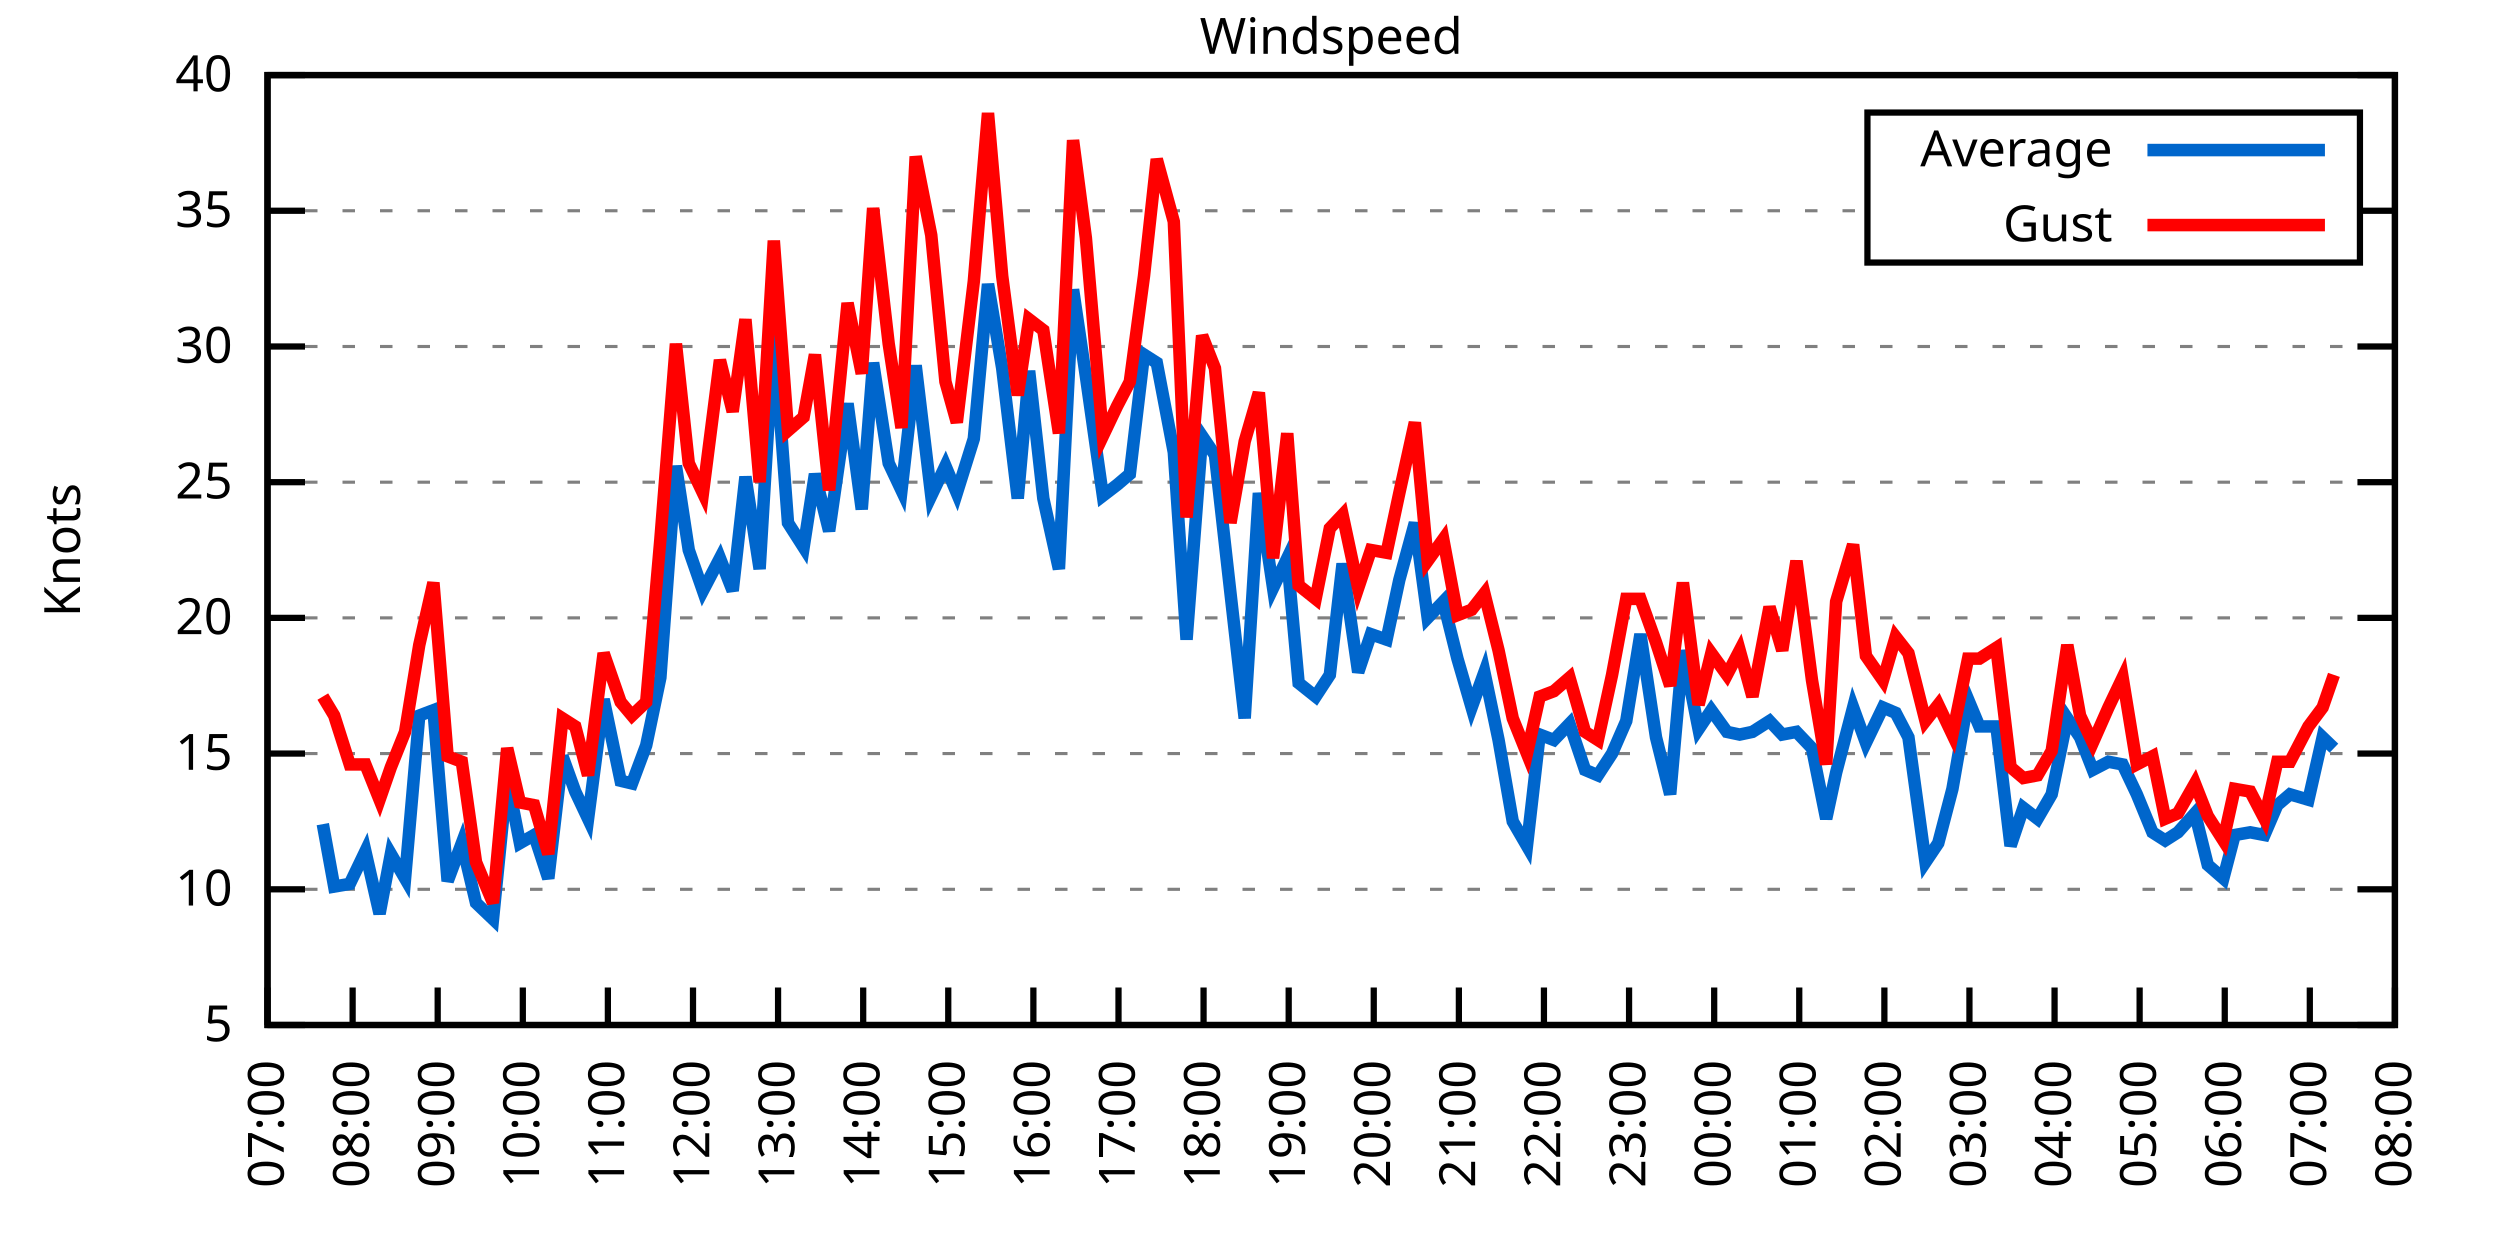
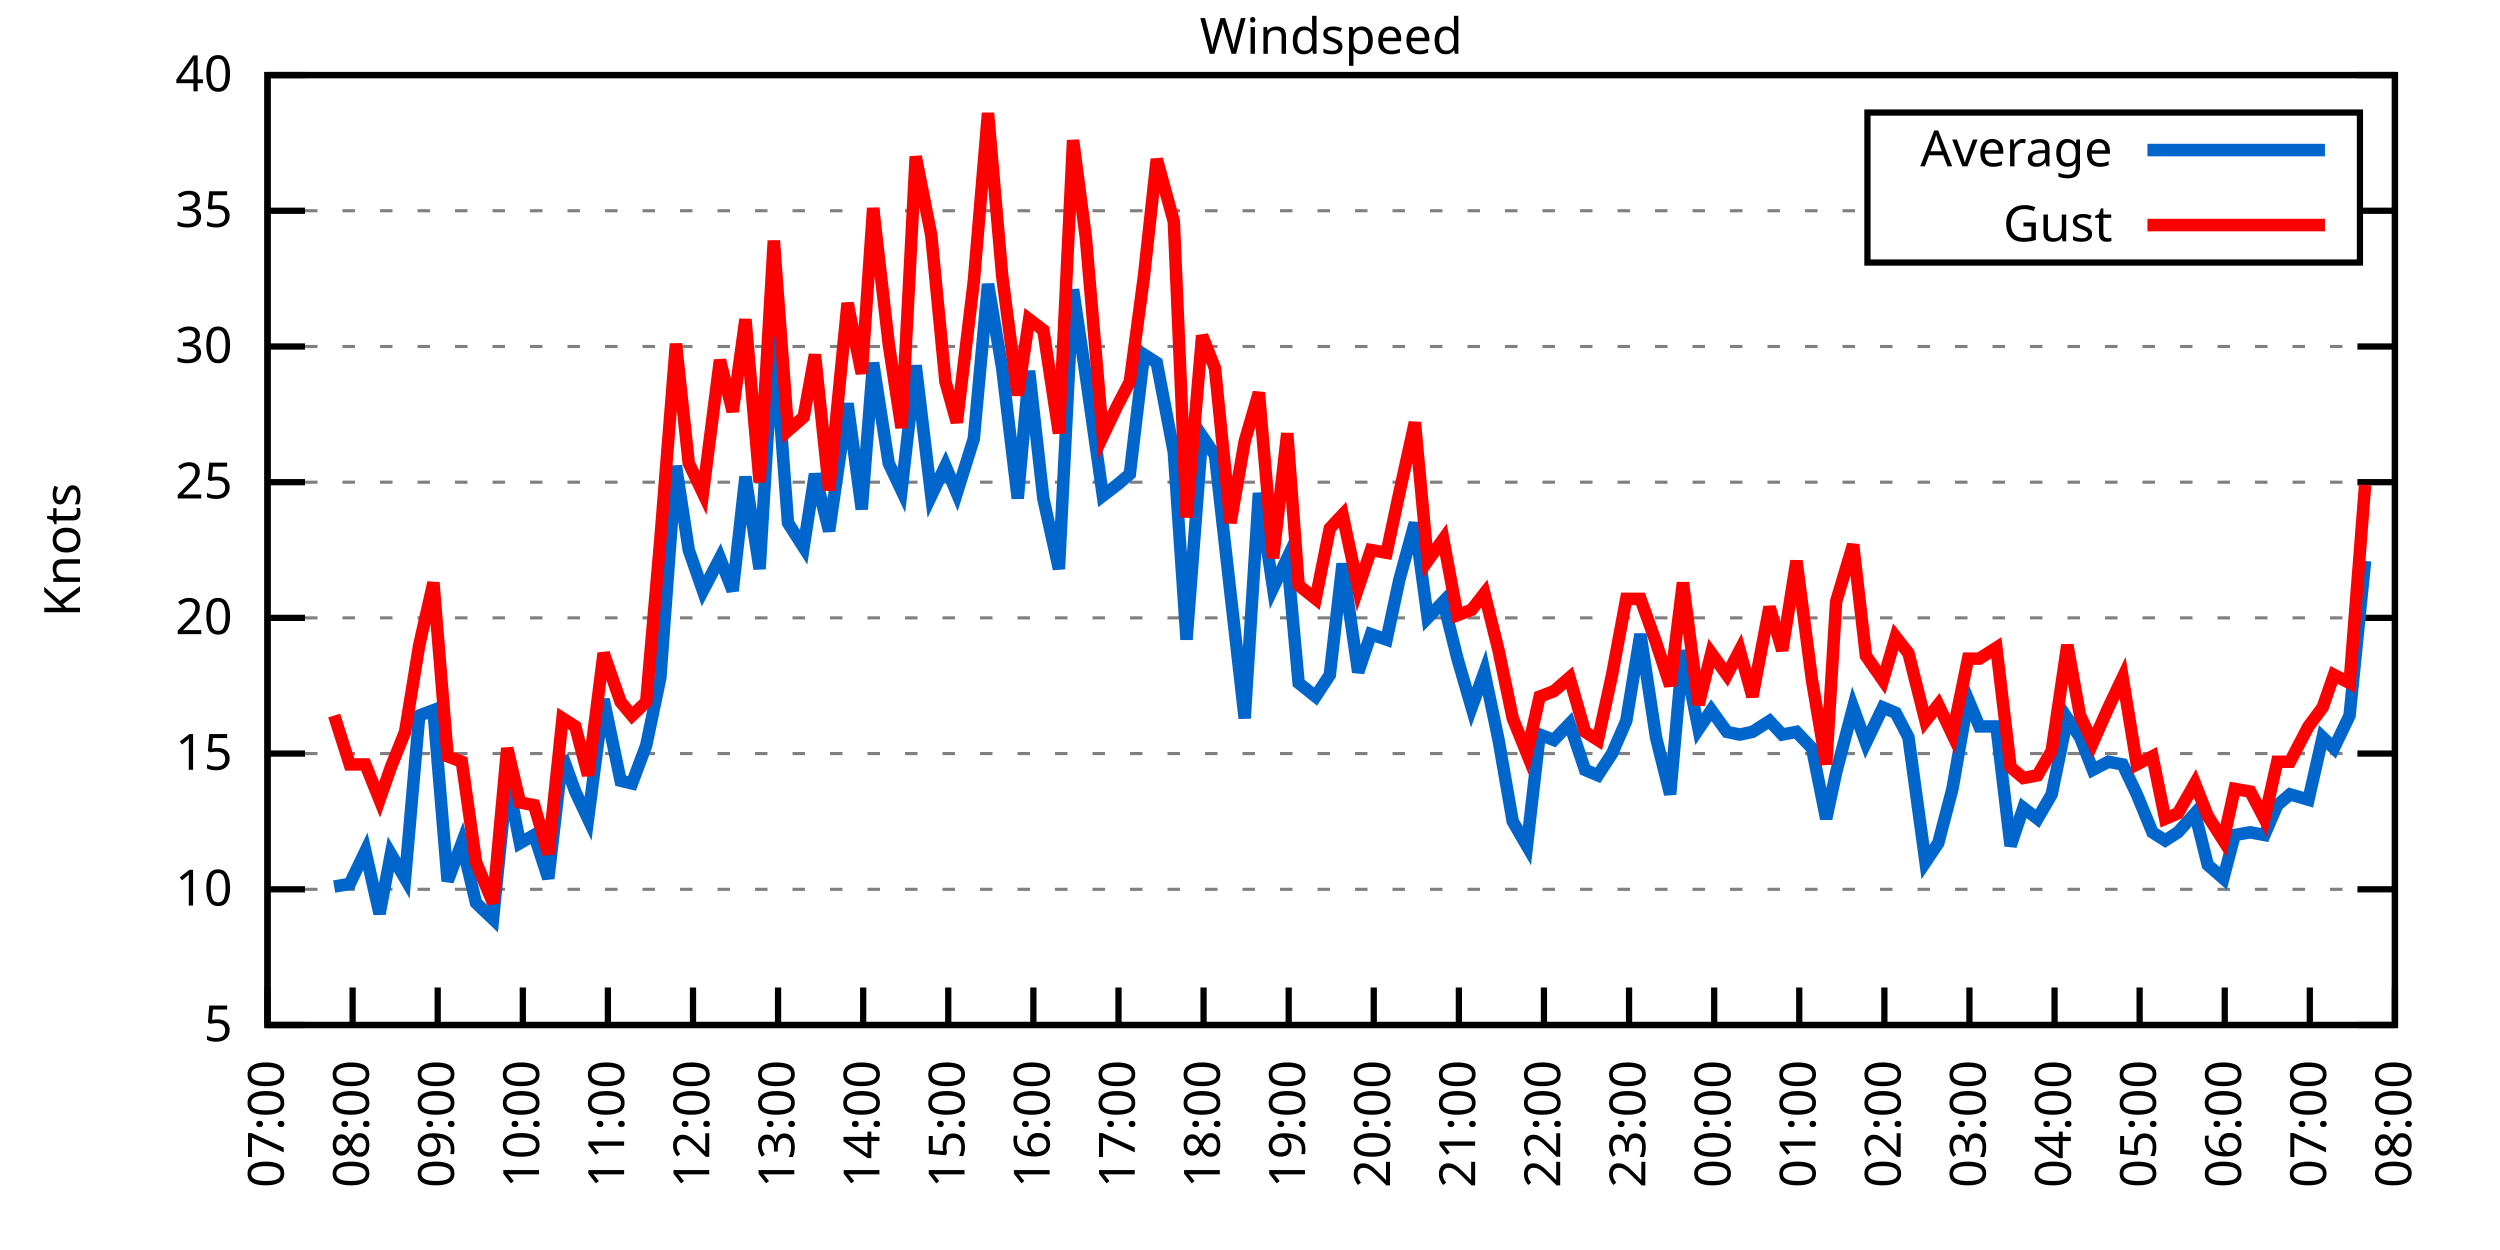
<svg xmlns="http://www.w3.org/2000/svg" xmlns:xlink="http://www.w3.org/1999/xlink" width="400" height="200" viewBox="0 0 400 200">
  <g id="gnuplot_canvas">
    <rect x="0" y="0" width="400" height="200" fill="none" />
    <defs>
      <circle id="gpDot" r="0.5" stroke-width="0.5" stroke="currentColor" />
      <path id="gpPt0" stroke-width="0.333" stroke="currentColor" d="M-1,0 h2 M0,-1 v2" />
      <path id="gpPt1" stroke-width="0.333" stroke="currentColor" d="M-1,-1 L1,1 M1,-1 L-1,1" />
      <path id="gpPt2" stroke-width="0.333" stroke="currentColor" d="M-1,0 L1,0 M0,-1 L0,1 M-1,-1 L1,1 M-1,1 L1,-1" />
      <rect id="gpPt3" stroke-width="0.333" stroke="currentColor" x="-1" y="-1" width="2" height="2" />
      <rect id="gpPt4" stroke-width="0.333" stroke="currentColor" fill="currentColor" x="-1" y="-1" width="2" height="2" />
      <circle id="gpPt5" stroke-width="0.333" stroke="currentColor" cx="0" cy="0" r="1" />
      <use xlink:href="#gpPt5" id="gpPt6" fill="currentColor" stroke="none" />
      <path id="gpPt7" stroke-width="0.333" stroke="currentColor" d="M0,-1.33 L-1.33,0.67 L1.33,0.67 z" />
      <use xlink:href="#gpPt7" id="gpPt8" fill="currentColor" stroke="none" />
      <use xlink:href="#gpPt7" id="gpPt9" stroke="currentColor" transform="rotate(180)" />
      <use xlink:href="#gpPt9" id="gpPt10" fill="currentColor" stroke="none" />
      <use xlink:href="#gpPt3" id="gpPt11" stroke="currentColor" transform="rotate(45)" />
      <use xlink:href="#gpPt11" id="gpPt12" fill="currentColor" stroke="none" />
      <path id="gpPt13" stroke-width="0.333" stroke="currentColor" d="M0,1.330 L1.265,0.411 L0.782,-1.067 L-0.782,-1.076 L-1.265,0.411 z" />
      <use xlink:href="#gpPt13" id="gpPt14" fill="currentColor" stroke="none" />
      <filter id="textbox" filterUnits="objectBoundingBox" x="0" y="0" height="1" width="1">
        <feFlood flood-color="white" flood-opacity="1" result="bgnd" />
        <feComposite in="SourceGraphic" in2="bgnd" operator="atop" />
      </filter>
      <filter id="greybox" filterUnits="objectBoundingBox" x="0" y="0" height="1" width="1">
        <feFlood flood-color="lightgrey" flood-opacity="1" result="grey" />
        <feComposite in="SourceGraphic" in2="grey" operator="atop" />
      </filter>
    </defs>
    <g fill="none" color="white" stroke="currentColor" stroke-width="1.00" stroke-linecap="butt" stroke-linejoin="miter">
</g>
    <g fill="none" color="black" stroke="currentColor" stroke-width="1.00" stroke-linecap="butt" stroke-linejoin="miter">
      <g stroke="none" shape-rendering="crispEdges">
        <polygon fill="rgb(255, 255, 255)" points="42.80,164.00 383.18,164.00 383.18,12.02 42.80,12.02 " />
      </g>
    </g>
    <g fill="none" color="black" stroke="currentColor" stroke-width="1.00" stroke-linecap="butt" stroke-linejoin="miter">
</g>
    <g fill="none" color="black" stroke="black" stroke-width="0.50" stroke-linecap="butt" stroke-linejoin="miter">
</g>
    <g fill="none" color="gray" stroke="currentColor" stroke-width="0.50" stroke-linecap="butt" stroke-linejoin="miter">
      <path stroke="gray" stroke-dasharray="2,4" class="gridline" d="M42.80,164.00 L383.19,164.00  " />
    </g>
    <g fill="none" color="gray" stroke="gray" stroke-width="1.00" stroke-linecap="butt" stroke-linejoin="miter">
</g>
    <g fill="none" color="black" stroke="currentColor" stroke-width="1.00" stroke-linecap="butt" stroke-linejoin="miter">
      <path stroke="black" d="M42.80,164.00 L48.80,164.00 M383.19,164.00 L377.19,164.00  " />
      <g transform="translate(37.20,166.60)" stroke="none" fill="black" font-family="Sans" font-size="8.00" text-anchor="end">
        <text>
          <tspan font-family="Sans"> 5</tspan>
        </text>
      </g>
    </g>
    <g fill="none" color="black" stroke="currentColor" stroke-width="1.00" stroke-linecap="butt" stroke-linejoin="miter">
</g>
    <g fill="none" color="black" stroke="black" stroke-width="0.50" stroke-linecap="butt" stroke-linejoin="miter">
</g>
    <g fill="none" color="gray" stroke="currentColor" stroke-width="0.50" stroke-linecap="butt" stroke-linejoin="miter">
      <path stroke="gray" stroke-dasharray="2,4" class="gridline" d="M42.80,142.29 L383.19,142.29  " />
    </g>
    <g fill="none" color="gray" stroke="gray" stroke-width="1.00" stroke-linecap="butt" stroke-linejoin="miter">
</g>
    <g fill="none" color="black" stroke="currentColor" stroke-width="1.00" stroke-linecap="butt" stroke-linejoin="miter">
      <path stroke="black" d="M42.80,142.29 L48.80,142.29 M383.19,142.29 L377.19,142.29  " />
      <g transform="translate(37.20,144.89)" stroke="none" fill="black" font-family="Sans" font-size="8.00" text-anchor="end">
        <text>
          <tspan font-family="Sans"> 10</tspan>
        </text>
      </g>
    </g>
    <g fill="none" color="black" stroke="currentColor" stroke-width="1.00" stroke-linecap="butt" stroke-linejoin="miter">
</g>
    <g fill="none" color="black" stroke="black" stroke-width="0.50" stroke-linecap="butt" stroke-linejoin="miter">
</g>
    <g fill="none" color="gray" stroke="currentColor" stroke-width="0.50" stroke-linecap="butt" stroke-linejoin="miter">
      <path stroke="gray" stroke-dasharray="2,4" class="gridline" d="M42.80,120.57 L383.19,120.57  " />
    </g>
    <g fill="none" color="gray" stroke="gray" stroke-width="1.00" stroke-linecap="butt" stroke-linejoin="miter">
</g>
    <g fill="none" color="black" stroke="currentColor" stroke-width="1.00" stroke-linecap="butt" stroke-linejoin="miter">
      <path stroke="black" d="M42.80,120.57 L48.80,120.57 M383.19,120.57 L377.19,120.57  " />
      <g transform="translate(37.20,123.17)" stroke="none" fill="black" font-family="Sans" font-size="8.00" text-anchor="end">
        <text>
          <tspan font-family="Sans"> 15</tspan>
        </text>
      </g>
    </g>
    <g fill="none" color="black" stroke="currentColor" stroke-width="1.00" stroke-linecap="butt" stroke-linejoin="miter">
</g>
    <g fill="none" color="black" stroke="black" stroke-width="0.50" stroke-linecap="butt" stroke-linejoin="miter">
</g>
    <g fill="none" color="gray" stroke="currentColor" stroke-width="0.50" stroke-linecap="butt" stroke-linejoin="miter">
      <path stroke="gray" stroke-dasharray="2,4" class="gridline" d="M42.80,98.86 L383.19,98.86  " />
    </g>
    <g fill="none" color="gray" stroke="gray" stroke-width="1.00" stroke-linecap="butt" stroke-linejoin="miter">
</g>
    <g fill="none" color="black" stroke="currentColor" stroke-width="1.00" stroke-linecap="butt" stroke-linejoin="miter">
      <path stroke="black" d="M42.80,98.86 L48.80,98.86 M383.19,98.86 L377.19,98.86  " />
      <g transform="translate(37.20,101.46)" stroke="none" fill="black" font-family="Sans" font-size="8.00" text-anchor="end">
        <text>
          <tspan font-family="Sans"> 20</tspan>
        </text>
      </g>
    </g>
    <g fill="none" color="black" stroke="currentColor" stroke-width="1.00" stroke-linecap="butt" stroke-linejoin="miter">
</g>
    <g fill="none" color="black" stroke="black" stroke-width="0.50" stroke-linecap="butt" stroke-linejoin="miter">
</g>
    <g fill="none" color="gray" stroke="currentColor" stroke-width="0.50" stroke-linecap="butt" stroke-linejoin="miter">
      <path stroke="gray" stroke-dasharray="2,4" class="gridline" d="M42.80,77.15 L383.19,77.15  " />
    </g>
    <g fill="none" color="gray" stroke="gray" stroke-width="1.00" stroke-linecap="butt" stroke-linejoin="miter">
</g>
    <g fill="none" color="black" stroke="currentColor" stroke-width="1.00" stroke-linecap="butt" stroke-linejoin="miter">
      <path stroke="black" d="M42.80,77.15 L48.80,77.15 M383.19,77.15 L377.19,77.15  " />
      <g transform="translate(37.20,79.75)" stroke="none" fill="black" font-family="Sans" font-size="8.00" text-anchor="end">
        <text>
          <tspan font-family="Sans"> 25</tspan>
        </text>
      </g>
    </g>
    <g fill="none" color="black" stroke="currentColor" stroke-width="1.00" stroke-linecap="butt" stroke-linejoin="miter">
</g>
    <g fill="none" color="black" stroke="black" stroke-width="0.50" stroke-linecap="butt" stroke-linejoin="miter">
</g>
    <g fill="none" color="gray" stroke="currentColor" stroke-width="0.50" stroke-linecap="butt" stroke-linejoin="miter">
      <path stroke="gray" stroke-dasharray="2,4" class="gridline" d="M42.80,55.44 L383.19,55.44  " />
    </g>
    <g fill="none" color="gray" stroke="gray" stroke-width="1.00" stroke-linecap="butt" stroke-linejoin="miter">
</g>
    <g fill="none" color="black" stroke="currentColor" stroke-width="1.00" stroke-linecap="butt" stroke-linejoin="miter">
      <path stroke="black" d="M42.80,55.44 L48.80,55.44 M383.19,55.44 L377.19,55.44  " />
      <g transform="translate(37.20,58.04)" stroke="none" fill="black" font-family="Sans" font-size="8.00" text-anchor="end">
        <text>
          <tspan font-family="Sans"> 30</tspan>
        </text>
      </g>
    </g>
    <g fill="none" color="black" stroke="currentColor" stroke-width="1.00" stroke-linecap="butt" stroke-linejoin="miter">
</g>
    <g fill="none" color="black" stroke="black" stroke-width="0.50" stroke-linecap="butt" stroke-linejoin="miter">
</g>
    <g fill="none" color="gray" stroke="currentColor" stroke-width="0.50" stroke-linecap="butt" stroke-linejoin="miter">
      <path stroke="gray" stroke-dasharray="2,4" class="gridline" d="M42.80,33.72 L298.79,33.72 M377.59,33.72 L383.19,33.72  " />
    </g>
    <g fill="none" color="gray" stroke="gray" stroke-width="1.00" stroke-linecap="butt" stroke-linejoin="miter">
</g>
    <g fill="none" color="black" stroke="currentColor" stroke-width="1.00" stroke-linecap="butt" stroke-linejoin="miter">
      <path stroke="black" d="M42.80,33.72 L48.80,33.72 M383.19,33.72 L377.19,33.72  " />
      <g transform="translate(37.20,36.32)" stroke="none" fill="black" font-family="Sans" font-size="8.00" text-anchor="end">
        <text>
          <tspan font-family="Sans"> 35</tspan>
        </text>
      </g>
    </g>
    <g fill="none" color="black" stroke="currentColor" stroke-width="1.00" stroke-linecap="butt" stroke-linejoin="miter">
</g>
    <g fill="none" color="black" stroke="black" stroke-width="0.50" stroke-linecap="butt" stroke-linejoin="miter">
</g>
    <g fill="none" color="gray" stroke="currentColor" stroke-width="0.50" stroke-linecap="butt" stroke-linejoin="miter">
      <path stroke="gray" stroke-dasharray="2,4" class="gridline" d="M42.80,12.01 L383.19,12.01  " />
    </g>
    <g fill="none" color="gray" stroke="gray" stroke-width="1.00" stroke-linecap="butt" stroke-linejoin="miter">
</g>
    <g fill="none" color="black" stroke="currentColor" stroke-width="1.00" stroke-linecap="butt" stroke-linejoin="miter">
      <path stroke="black" d="M42.80,12.01 L48.80,12.01 M383.19,12.01 L377.19,12.01  " />
      <g transform="translate(37.20,14.61)" stroke="none" fill="black" font-family="Sans" font-size="8.00" text-anchor="end">
        <text>
          <tspan font-family="Sans"> 40</tspan>
        </text>
      </g>
    </g>
    <g fill="none" color="black" stroke="currentColor" stroke-width="1.00" stroke-linecap="butt" stroke-linejoin="miter">
      <path stroke="black" d="M42.80,164.00 L42.80,158.00  " />
      <g transform="translate(45.40,169.60) rotate(270.00)" stroke="none" fill="black" font-family="Sans" font-size="8.00" text-anchor="end">
        <text>
          <tspan font-family="Sans">07:00</tspan>
        </text>
      </g>
    </g>
    <g fill="none" color="black" stroke="currentColor" stroke-width="1.00" stroke-linecap="butt" stroke-linejoin="miter">
      <path stroke="black" d="M56.42,164.00 L56.42,158.00  " />
      <g transform="translate(59.02,169.60) rotate(270.00)" stroke="none" fill="black" font-family="Sans" font-size="8.00" text-anchor="end">
        <text>
          <tspan font-family="Sans">08:00</tspan>
        </text>
      </g>
    </g>
    <g fill="none" color="black" stroke="currentColor" stroke-width="1.00" stroke-linecap="butt" stroke-linejoin="miter">
      <path stroke="black" d="M70.03,164.00 L70.03,158.00  " />
      <g transform="translate(72.63,169.60) rotate(270.00)" stroke="none" fill="black" font-family="Sans" font-size="8.00" text-anchor="end">
        <text>
          <tspan font-family="Sans">09:00</tspan>
        </text>
      </g>
    </g>
    <g fill="none" color="black" stroke="currentColor" stroke-width="1.00" stroke-linecap="butt" stroke-linejoin="miter">
      <path stroke="black" d="M83.65,164.00 L83.65,158.00  " />
      <g transform="translate(86.25,169.60) rotate(270.00)" stroke="none" fill="black" font-family="Sans" font-size="8.00" text-anchor="end">
        <text>
          <tspan font-family="Sans">10:00</tspan>
        </text>
      </g>
    </g>
    <g fill="none" color="black" stroke="currentColor" stroke-width="1.00" stroke-linecap="butt" stroke-linejoin="miter">
      <path stroke="black" d="M97.26,164.00 L97.26,158.00  " />
      <g transform="translate(99.86,169.60) rotate(270.00)" stroke="none" fill="black" font-family="Sans" font-size="8.00" text-anchor="end">
        <text>
          <tspan font-family="Sans">11:00</tspan>
        </text>
      </g>
    </g>
    <g fill="none" color="black" stroke="currentColor" stroke-width="1.00" stroke-linecap="butt" stroke-linejoin="miter">
      <path stroke="black" d="M110.88,164.00 L110.88,158.00  " />
      <g transform="translate(113.48,169.60) rotate(270.00)" stroke="none" fill="black" font-family="Sans" font-size="8.00" text-anchor="end">
        <text>
          <tspan font-family="Sans">12:00</tspan>
        </text>
      </g>
    </g>
    <g fill="none" color="black" stroke="currentColor" stroke-width="1.00" stroke-linecap="butt" stroke-linejoin="miter">
      <path stroke="black" d="M124.49,164.00 L124.49,158.00  " />
      <g transform="translate(127.09,169.60) rotate(270.00)" stroke="none" fill="black" font-family="Sans" font-size="8.00" text-anchor="end">
        <text>
          <tspan font-family="Sans">13:00</tspan>
        </text>
      </g>
    </g>
    <g fill="none" color="black" stroke="currentColor" stroke-width="1.00" stroke-linecap="butt" stroke-linejoin="miter">
      <path stroke="black" d="M138.11,164.00 L138.11,158.00  " />
      <g transform="translate(140.71,169.60) rotate(270.00)" stroke="none" fill="black" font-family="Sans" font-size="8.00" text-anchor="end">
        <text>
          <tspan font-family="Sans">14:00</tspan>
        </text>
      </g>
    </g>
    <g fill="none" color="black" stroke="currentColor" stroke-width="1.00" stroke-linecap="butt" stroke-linejoin="miter">
      <path stroke="black" d="M151.72,164.00 L151.72,158.00  " />
      <g transform="translate(154.32,169.60) rotate(270.00)" stroke="none" fill="black" font-family="Sans" font-size="8.00" text-anchor="end">
        <text>
          <tspan font-family="Sans">15:00</tspan>
        </text>
      </g>
    </g>
    <g fill="none" color="black" stroke="currentColor" stroke-width="1.00" stroke-linecap="butt" stroke-linejoin="miter">
      <path stroke="black" d="M165.34,164.00 L165.34,158.00  " />
      <g transform="translate(167.94,169.60) rotate(270.00)" stroke="none" fill="black" font-family="Sans" font-size="8.00" text-anchor="end">
        <text>
          <tspan font-family="Sans">16:00</tspan>
        </text>
      </g>
    </g>
    <g fill="none" color="black" stroke="currentColor" stroke-width="1.00" stroke-linecap="butt" stroke-linejoin="miter">
      <path stroke="black" d="M178.96,164.00 L178.96,158.00  " />
      <g transform="translate(181.56,169.60) rotate(270.00)" stroke="none" fill="black" font-family="Sans" font-size="8.00" text-anchor="end">
        <text>
          <tspan font-family="Sans">17:00</tspan>
        </text>
      </g>
    </g>
    <g fill="none" color="black" stroke="currentColor" stroke-width="1.00" stroke-linecap="butt" stroke-linejoin="miter">
      <path stroke="black" d="M192.57,164.00 L192.57,158.00  " />
      <g transform="translate(195.17,169.60) rotate(270.00)" stroke="none" fill="black" font-family="Sans" font-size="8.00" text-anchor="end">
        <text>
          <tspan font-family="Sans">18:00</tspan>
        </text>
      </g>
    </g>
    <g fill="none" color="black" stroke="currentColor" stroke-width="1.00" stroke-linecap="butt" stroke-linejoin="miter">
      <path stroke="black" d="M206.19,164.00 L206.19,158.00  " />
      <g transform="translate(208.79,169.60) rotate(270.00)" stroke="none" fill="black" font-family="Sans" font-size="8.00" text-anchor="end">
        <text>
          <tspan font-family="Sans">19:00</tspan>
        </text>
      </g>
    </g>
    <g fill="none" color="black" stroke="currentColor" stroke-width="1.00" stroke-linecap="butt" stroke-linejoin="miter">
      <path stroke="black" d="M219.80,164.00 L219.80,158.00  " />
      <g transform="translate(222.40,169.60) rotate(270.00)" stroke="none" fill="black" font-family="Sans" font-size="8.00" text-anchor="end">
        <text>
          <tspan font-family="Sans">20:00</tspan>
        </text>
      </g>
    </g>
    <g fill="none" color="black" stroke="currentColor" stroke-width="1.00" stroke-linecap="butt" stroke-linejoin="miter">
      <path stroke="black" d="M233.42,164.00 L233.42,158.00  " />
      <g transform="translate(236.02,169.60) rotate(270.00)" stroke="none" fill="black" font-family="Sans" font-size="8.00" text-anchor="end">
        <text>
          <tspan font-family="Sans">21:00</tspan>
        </text>
      </g>
    </g>
    <g fill="none" color="black" stroke="currentColor" stroke-width="1.00" stroke-linecap="butt" stroke-linejoin="miter">
      <path stroke="black" d="M247.03,164.00 L247.03,158.00  " />
      <g transform="translate(249.63,169.60) rotate(270.00)" stroke="none" fill="black" font-family="Sans" font-size="8.00" text-anchor="end">
        <text>
          <tspan font-family="Sans">22:00</tspan>
        </text>
      </g>
    </g>
    <g fill="none" color="black" stroke="currentColor" stroke-width="1.00" stroke-linecap="butt" stroke-linejoin="miter">
      <path stroke="black" d="M260.65,164.00 L260.65,158.00  " />
      <g transform="translate(263.25,169.60) rotate(270.00)" stroke="none" fill="black" font-family="Sans" font-size="8.00" text-anchor="end">
        <text>
          <tspan font-family="Sans">23:00</tspan>
        </text>
      </g>
    </g>
    <g fill="none" color="black" stroke="currentColor" stroke-width="1.00" stroke-linecap="butt" stroke-linejoin="miter">
      <path stroke="black" d="M274.27,164.00 L274.27,158.00  " />
      <g transform="translate(276.87,169.60) rotate(270.00)" stroke="none" fill="black" font-family="Sans" font-size="8.00" text-anchor="end">
        <text>
          <tspan font-family="Sans">00:00</tspan>
        </text>
      </g>
    </g>
    <g fill="none" color="black" stroke="currentColor" stroke-width="1.00" stroke-linecap="butt" stroke-linejoin="miter">
      <path stroke="black" d="M287.88,164.00 L287.88,158.00  " />
      <g transform="translate(290.48,169.60) rotate(270.00)" stroke="none" fill="black" font-family="Sans" font-size="8.00" text-anchor="end">
        <text>
          <tspan font-family="Sans">01:00</tspan>
        </text>
      </g>
    </g>
    <g fill="none" color="black" stroke="currentColor" stroke-width="1.00" stroke-linecap="butt" stroke-linejoin="miter">
      <path stroke="black" d="M301.50,164.00 L301.50,158.00  " />
      <g transform="translate(304.10,169.60) rotate(270.00)" stroke="none" fill="black" font-family="Sans" font-size="8.00" text-anchor="end">
        <text>
          <tspan font-family="Sans">02:00</tspan>
        </text>
      </g>
    </g>
    <g fill="none" color="black" stroke="currentColor" stroke-width="1.00" stroke-linecap="butt" stroke-linejoin="miter">
      <path stroke="black" d="M315.11,164.00 L315.11,158.00  " />
      <g transform="translate(317.71,169.60) rotate(270.00)" stroke="none" fill="black" font-family="Sans" font-size="8.00" text-anchor="end">
        <text>
          <tspan font-family="Sans">03:00</tspan>
        </text>
      </g>
    </g>
    <g fill="none" color="black" stroke="currentColor" stroke-width="1.00" stroke-linecap="butt" stroke-linejoin="miter">
      <path stroke="black" d="M328.73,164.00 L328.73,158.00  " />
      <g transform="translate(331.33,169.60) rotate(270.00)" stroke="none" fill="black" font-family="Sans" font-size="8.00" text-anchor="end">
        <text>
          <tspan font-family="Sans">04:00</tspan>
        </text>
      </g>
    </g>
    <g fill="none" color="black" stroke="currentColor" stroke-width="1.00" stroke-linecap="butt" stroke-linejoin="miter">
      <path stroke="black" d="M342.34,164.00 L342.34,158.00  " />
      <g transform="translate(344.94,169.60) rotate(270.00)" stroke="none" fill="black" font-family="Sans" font-size="8.00" text-anchor="end">
        <text>
          <tspan font-family="Sans">05:00</tspan>
        </text>
      </g>
    </g>
    <g fill="none" color="black" stroke="currentColor" stroke-width="1.00" stroke-linecap="butt" stroke-linejoin="miter">
      <path stroke="black" d="M355.96,164.00 L355.96,158.00  " />
      <g transform="translate(358.56,169.60) rotate(270.00)" stroke="none" fill="black" font-family="Sans" font-size="8.00" text-anchor="end">
        <text>
          <tspan font-family="Sans">06:00</tspan>
        </text>
      </g>
    </g>
    <g fill="none" color="black" stroke="currentColor" stroke-width="1.00" stroke-linecap="butt" stroke-linejoin="miter">
      <path stroke="black" d="M369.57,164.00 L369.57,158.00  " />
      <g transform="translate(372.17,169.60) rotate(270.00)" stroke="none" fill="black" font-family="Sans" font-size="8.00" text-anchor="end">
        <text>
          <tspan font-family="Sans">07:00</tspan>
        </text>
      </g>
    </g>
    <g fill="none" color="black" stroke="currentColor" stroke-width="1.00" stroke-linecap="butt" stroke-linejoin="miter">
      <path stroke="black" d="M383.19,164.00 L383.19,158.00  " />
      <g transform="translate(385.79,169.60) rotate(270.00)" stroke="none" fill="black" font-family="Sans" font-size="8.00" text-anchor="end">
        <text>
          <tspan font-family="Sans">08:00</tspan>
        </text>
      </g>
    </g>
    <g fill="none" color="black" stroke="currentColor" stroke-width="1.00" stroke-linecap="butt" stroke-linejoin="miter">
</g>
    <g fill="none" color="black" stroke="currentColor" stroke-width="1.00" stroke-linecap="butt" stroke-linejoin="miter">
      <path stroke="black" d="M42.80,12.01 L42.80,164.00 L383.19,164.00 L383.19,12.01 L42.80,12.01 Z  " />
    </g>
    <g fill="none" color="black" stroke="currentColor" stroke-width="1.00" stroke-linecap="butt" stroke-linejoin="miter">
</g>
    <g fill="none" color="black" stroke="currentColor" stroke-width="1.00" stroke-linecap="butt" stroke-linejoin="miter">
      <path stroke="black" d="M298.79,42.01 L298.79,18.01 L377.59,18.01 L377.59,42.01 L298.79,42.01 Z  " />
    </g>
    <g id="Windspeed_plot_1">
      <g fill="none" color="white" stroke="black" stroke-width="2.00" stroke-linecap="butt" stroke-linejoin="miter">
</g>
      <g fill="none" color="black" stroke="currentColor" stroke-width="2.00" stroke-linecap="butt" stroke-linejoin="miter">
        <g transform="translate(337.99,26.61)" stroke="none" fill="black" font-family="Sans" font-size="8.00" text-anchor="end">
          <text>
            <tspan font-family="Sans">Average</tspan>
          </text>
        </g>
      </g>
      <g fill="none" color="black" stroke="currentColor" stroke-width="2.00" stroke-linecap="butt" stroke-linejoin="miter">
-         <path stroke="rgb(  0, 102, 204)" d="M343.59,24.01 L371.99,24.01 M51.65,131.86 L53.47,141.85 L55.96,141.42 L58.46,136.21 L60.73,146.20 L62.54,136.64   L64.81,140.55 L67.08,114.49 L69.35,113.63 L71.62,140.98 L73.89,134.90 L76.16,144.46 L78.88,147.06 L81.15,124.48   L83.19,134.90 L85.46,133.60 L87.73,140.55 L90.00,121.01 L92.04,126.65 L94.09,131.00 L96.58,111.89 L99.30,124.92   L101.12,125.35 L103.39,119.27 L105.66,108.42 L108.15,74.54 L110.20,88.00 L112.47,94.52 L115.19,89.31 L117.23,94.52   L119.27,76.28 L121.54,91.04 L123.81,53.26 L126.08,83.66 L128.58,87.57 L130.39,75.85 L132.66,84.97 L135.61,64.56   L137.88,81.49 L139.70,58.04 L142.19,74.11 L144.24,78.45 L146.51,58.48 L149.00,79.32 L151.27,74.54 L153.09,78.89   L155.81,70.20 L158.08,45.45 L160.35,58.91 L162.84,79.75 L164.66,59.34 L166.93,79.75 L169.43,91.04 L171.69,46.32   L173.74,60.21 L176.46,79.32 L178.73,77.58 L180.77,75.85 L183.04,56.74 L185.08,58.04 L187.81,72.37 L189.85,102.34   L192.34,69.77 L194.39,72.81 L196.88,94.95 L199.15,114.93 L201.42,78.89 L203.69,94.08 L205.96,89.31 L207.78,109.28   L210.50,111.45 L212.77,107.98 L214.81,90.18 L217.31,107.55 L219.35,101.47 L221.85,102.34 L223.89,92.78 L226.38,83.66   L228.43,98.86 L230.92,96.26 L233.19,105.38 L235.46,113.19 L237.50,107.55 L239.77,118.40 L242.04,131.43 L244.31,135.34   L246.35,117.53 L248.62,118.40 L251.12,115.80 L253.61,123.18 L255.66,124.05 L257.93,120.57 L260.20,115.36 L262.47,101.47   L264.96,117.97 L267.23,127.09 L269.27,104.07 L271.77,116.67 L273.81,113.63 L276.31,117.10 L278.35,117.53 L280.39,117.10   L283.12,115.36 L285.16,117.53 L287.43,117.10 L289.92,119.71 L292.19,131.00 L293.78,123.61 L296.50,113.19 L298.55,118.84   L301.27,113.19 L303.31,114.06 L305.35,117.97 L308.08,137.94 L310.12,134.90 L312.39,126.22 L314.89,111.89 L316.70,116.23   L319.42,116.23 L321.69,135.34 L323.74,129.26 L326.00,131.00 L328.27,127.09 L330.77,114.93 L332.81,117.97 L334.85,123.18   L337.35,121.88 L339.62,122.31 L341.89,127.09 L344.39,133.17 L346.43,134.47 L348.47,133.17 L351.19,130.13 L353.24,138.38   L355.73,140.55 L357.55,133.60 L360.04,133.17 L362.31,133.60 L364.36,128.83 L366.40,127.09 L369.35,127.96 L371.62,117.97   L373.43,119.71  " />
+         <path stroke="rgb(  0, 102, 204)" d="M343.59,24.01 L371.99,24.01 M53.47,141.85 L55.96,141.42 L58.46,136.21 L60.73,146.20 L62.54,136.64 L64.81,140.55   L67.08,114.49 L69.35,113.63 L71.62,140.98 L73.89,134.90 L76.16,144.46 L78.88,147.06 L81.15,124.48 L83.19,134.90   L85.46,133.60 L87.73,140.55 L90.00,121.01 L92.04,126.65 L94.09,131.00 L96.58,111.89 L99.30,124.92 L101.12,125.35   L103.39,119.27 L105.66,108.42 L108.15,74.54 L110.20,88.00 L112.47,94.52 L115.19,89.31 L117.23,94.52 L119.27,76.28   L121.54,91.04 L123.81,53.26 L126.08,83.66 L128.58,87.57 L130.39,75.85 L132.66,84.97 L135.61,64.56 L137.88,81.49   L139.70,58.04 L142.19,74.11 L144.24,78.45 L146.51,58.48 L149.00,79.32 L151.27,74.54 L153.09,78.89 L155.81,70.20   L158.08,45.45 L160.35,58.91 L162.84,79.75 L164.66,59.34 L166.93,79.75 L169.43,91.04 L171.69,46.32 L173.74,60.21   L176.46,79.32 L178.73,77.58 L180.77,75.85 L183.04,56.74 L185.08,58.04 L187.81,72.37 L189.85,102.34 L192.34,69.77   L194.39,72.81 L196.88,94.95 L199.15,114.93 L201.42,78.89 L203.69,94.08 L205.96,89.31 L207.78,109.28 L210.50,111.45   L212.77,107.98 L214.81,90.18 L217.31,107.55 L219.35,101.47 L221.85,102.34 L223.89,92.78 L226.38,83.66 L228.43,98.86   L230.92,96.26 L233.19,105.38 L235.46,113.19 L237.50,107.55 L239.77,118.40 L242.04,131.43 L244.31,135.34 L246.35,117.53   L248.62,118.40 L251.12,115.80 L253.61,123.18 L255.66,124.05 L257.93,120.57 L260.20,115.36 L262.47,101.47 L264.96,117.97   L267.23,127.09 L269.27,104.07 L271.77,116.67 L273.81,113.63 L276.31,117.10 L278.35,117.53 L280.39,117.10 L283.12,115.36   L285.16,117.53 L287.43,117.10 L289.92,119.71 L292.19,131.00 L293.78,123.61 L296.50,113.19 L298.55,118.84 L301.27,113.19   L303.31,114.06 L305.35,117.97 L308.08,137.94 L310.12,134.90 L312.39,126.22 L314.89,111.89 L316.70,116.23 L319.42,116.23   L321.69,135.34 L323.74,129.26 L326.00,131.00 L328.27,127.09 L330.77,114.93 L332.81,117.97 L334.85,123.18 L337.35,121.88   L339.62,122.31 L341.89,127.09 L344.39,133.17 L346.43,134.47 L348.47,133.17 L351.19,130.13 L353.24,138.38 L355.73,140.55   L357.55,133.60 L360.04,133.17 L362.31,133.60 L364.36,128.83 L366.40,127.09 L369.35,127.96 L371.62,117.97 L373.43,119.71   L375.93,114.49 L378.42,89.74  " />
      </g>
    </g>
    <g id="Windspeed_plot_2">
      <g fill="none" color="black" stroke="currentColor" stroke-width="2.00" stroke-linecap="butt" stroke-linejoin="miter">
        <g transform="translate(337.99,38.61)" stroke="none" fill="black" font-family="Sans" font-size="8.00" text-anchor="end">
          <text>
            <tspan font-family="Sans">Gust</tspan>
          </text>
        </g>
      </g>
      <g fill="none" color="black" stroke="currentColor" stroke-width="2.00" stroke-linecap="butt" stroke-linejoin="miter">
-         <path stroke="rgb(255,   0,   0)" d="M343.59,36.01 L371.99,36.01 M51.65,111.45 L53.47,114.49 L55.96,122.31 L58.46,122.31 L60.73,127.96 L62.54,122.75   L64.81,117.10 L67.08,103.20 L69.35,93.22 L71.62,121.01 L73.89,121.88 L76.16,137.94 L78.88,144.46 L81.15,119.71   L83.19,128.39 L85.46,128.83 L87.73,136.64 L90.00,114.93 L92.04,116.23 L94.09,124.05 L96.58,104.51 L99.30,112.32   L101.12,114.49 L103.39,112.32 L105.66,86.27 L108.15,55.00 L110.20,74.11 L112.47,78.89 L115.19,57.61 L117.23,65.86   L119.27,51.09 L121.54,77.15 L123.81,38.50 L126.08,68.90 L128.58,66.73 L130.39,56.74 L132.66,78.45 L135.61,48.49   L137.88,59.78 L139.70,33.29 L142.19,55.00 L144.24,68.46 L146.51,25.04 L149.00,37.63 L151.27,61.08 L153.09,67.59   L155.81,45.01 L158.08,18.09 L160.35,44.15 L162.84,63.25 L164.66,51.09 L166.93,52.83 L169.43,69.33 L171.69,22.43   L173.74,38.07 L176.46,69.77 L178.73,64.99 L180.77,61.08 L183.04,44.15 L185.08,25.47 L187.81,35.46 L189.85,82.79   L192.34,53.70 L194.39,58.91 L196.88,83.66 L199.15,70.63 L201.42,62.82 L203.69,89.31 L205.96,69.33 L207.78,93.65   L210.50,95.82 L212.77,84.53 L214.81,82.36 L217.31,94.08 L219.35,88.00 L221.85,88.44 L223.89,78.89 L226.38,67.59   L228.43,89.74 L230.92,86.27 L233.19,98.43 L235.46,97.56 L237.50,94.95 L239.77,104.07 L242.04,114.93 L244.31,120.57   L246.35,111.45 L248.62,110.59 L251.12,108.42 L253.61,117.10 L255.66,118.40 L257.93,107.98 L260.20,95.82 L262.47,95.82   L264.96,102.77 L267.23,109.72 L269.27,93.22 L271.77,112.76 L273.81,104.51 L276.31,107.98 L278.35,104.07 L280.39,111.45   L283.12,97.12 L285.16,104.07 L287.43,89.74 L289.92,108.85 L292.19,122.31 L293.78,96.26 L296.50,87.14 L298.55,104.94   L301.27,108.85 L303.31,101.90 L305.35,104.51 L308.08,115.36 L310.12,112.76 L312.39,117.53 L314.89,105.38 L316.70,105.38   L319.42,103.64 L321.69,122.75 L323.74,124.48 L326.00,124.05 L328.27,120.14 L330.77,103.20 L332.81,114.49 L334.85,118.84   L337.35,113.19 L339.62,108.42 L341.89,122.31 L344.39,121.01 L346.43,131.00 L348.47,130.13 L351.19,125.35 L353.24,130.56   L355.73,134.47 L357.55,126.22 L360.04,126.65 L362.31,131.00 L364.36,121.88 L366.40,121.88 L369.35,116.23 L371.62,113.19   L373.43,107.98  " />
+         <path stroke="rgb(255,   0,   0)" d="M343.59,36.01 L371.99,36.01 M53.47,114.49 L55.96,122.31 L58.46,122.31 L60.73,127.96 L62.54,122.75 L64.81,117.10   L67.08,103.20 L69.35,93.22 L71.62,121.01 L73.89,121.88 L76.16,137.94 L78.88,144.46 L81.15,119.71 L83.19,128.39   L85.46,128.83 L87.73,136.64 L90.00,114.93 L92.04,116.23 L94.09,124.05 L96.58,104.51 L99.30,112.32 L101.12,114.49   L103.39,112.32 L105.66,86.27 L108.15,55.00 L110.20,74.11 L112.47,78.89 L115.19,57.61 L117.23,65.86 L119.27,51.09   L121.54,77.15 L123.81,38.50 L126.08,68.90 L128.58,66.73 L130.39,56.74 L132.66,78.45 L135.61,48.49 L137.88,59.78   L139.70,33.29 L142.19,55.00 L144.24,68.46 L146.51,25.04 L149.00,37.63 L151.27,61.08 L153.09,67.59 L155.81,45.01   L158.08,18.09 L160.35,44.15 L162.84,63.25 L164.66,51.09 L166.93,52.83 L169.43,69.33 L171.69,22.43 L173.74,38.07   L176.46,69.77 L178.73,64.99 L180.77,61.08 L183.04,44.15 L185.08,25.47 L187.81,35.46 L189.85,82.79 L192.34,53.70   L194.39,58.91 L196.88,83.66 L199.15,70.63 L201.42,62.82 L203.69,89.31 L205.96,69.33 L207.78,93.65 L210.50,95.82   L212.77,84.53 L214.81,82.36 L217.31,94.08 L219.35,88.00 L221.85,88.44 L223.89,78.89 L226.38,67.59 L228.43,89.74   L230.92,86.27 L233.19,98.43 L235.46,97.56 L237.50,94.95 L239.77,104.07 L242.04,114.93 L244.31,120.57 L246.35,111.45   L248.62,110.59 L251.12,108.42 L253.61,117.10 L255.66,118.40 L257.93,107.98 L260.20,95.82 L262.47,95.82 L264.96,102.77   L267.23,109.72 L269.27,93.22 L271.77,112.76 L273.81,104.51 L276.31,107.98 L278.35,104.07 L280.39,111.45 L283.12,97.12   L285.16,104.07 L287.43,89.74 L289.92,108.85 L292.19,122.31 L293.78,96.26 L296.50,87.14 L298.55,104.94 L301.27,108.85   L303.31,101.90 L305.35,104.51 L308.08,115.36 L310.12,112.76 L312.39,117.53 L314.89,105.38 L316.70,105.38 L319.42,103.64   L321.69,122.75 L323.74,124.48 L326.00,124.05 L328.27,120.14 L330.77,103.20 L332.81,114.49 L334.85,118.84 L337.35,113.19   L339.62,108.42 L341.89,122.31 L344.39,121.01 L346.43,131.00 L348.47,130.13 L351.19,125.35 L353.24,130.56 L355.73,134.47   L357.55,126.22 L360.04,126.65 L362.31,131.00 L364.36,121.88 L366.40,121.88 L369.35,116.23 L371.62,113.19 L373.43,107.98   L375.93,109.28 L378.42,77.58  " />
      </g>
    </g>
    <g fill="none" color="black" stroke="currentColor" stroke-width="2.00" stroke-linecap="butt" stroke-linejoin="miter">
</g>
    <g fill="none" color="black" stroke="black" stroke-width="1.00" stroke-linecap="butt" stroke-linejoin="miter">
</g>
    <g fill="none" color="black" stroke="currentColor" stroke-width="1.00" stroke-linecap="butt" stroke-linejoin="miter">
      <path stroke="black" d="M42.80,12.01 L42.80,164.00 L383.19,164.00 L383.19,12.01 L42.80,12.01 Z  " />
      <g transform="translate(12.80,88.01) rotate(270.00)" stroke="none" fill="black" font-family="Sans" font-size="8.00" text-anchor="middle">
        <text>
          <tspan font-family="Sans">Knots</tspan>
        </text>
      </g>
    </g>
    <g fill="none" color="black" stroke="currentColor" stroke-width="1.00" stroke-linecap="butt" stroke-linejoin="miter">
</g>
    <g fill="none" color="black" stroke="currentColor" stroke-width="1.00" stroke-linecap="butt" stroke-linejoin="miter">
      <g transform="translate(212.99,8.61)" stroke="none" fill="black" font-family="Sans" font-size="8.00" text-anchor="middle">
        <text>
          <tspan font-family="Sans">Windspeed</tspan>
        </text>
      </g>
    </g>
    <g fill="none" color="black" stroke="currentColor" stroke-width="1.00" stroke-linecap="butt" stroke-linejoin="miter">
</g>
  </g>
</svg>
